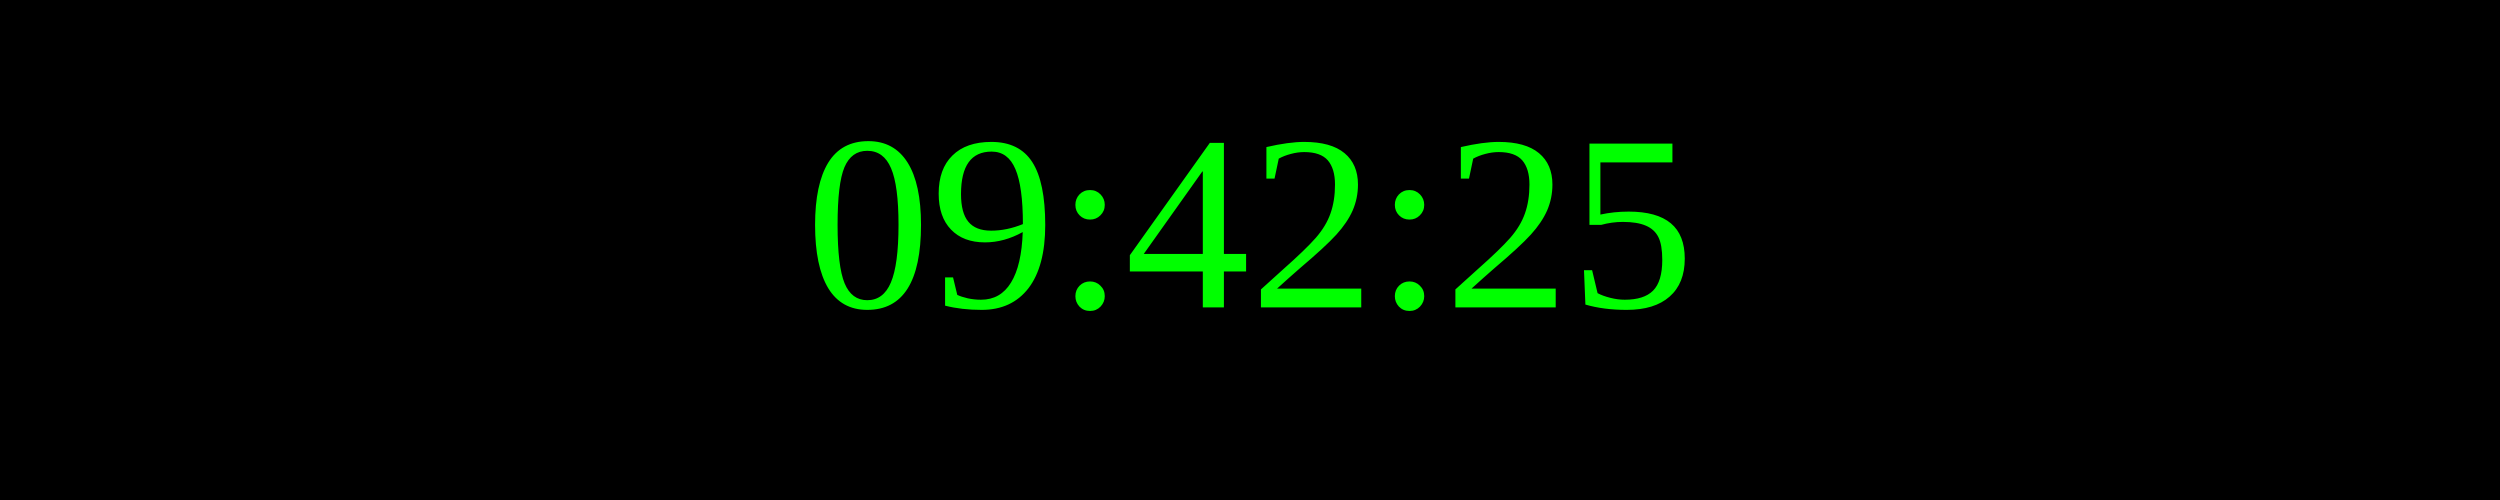
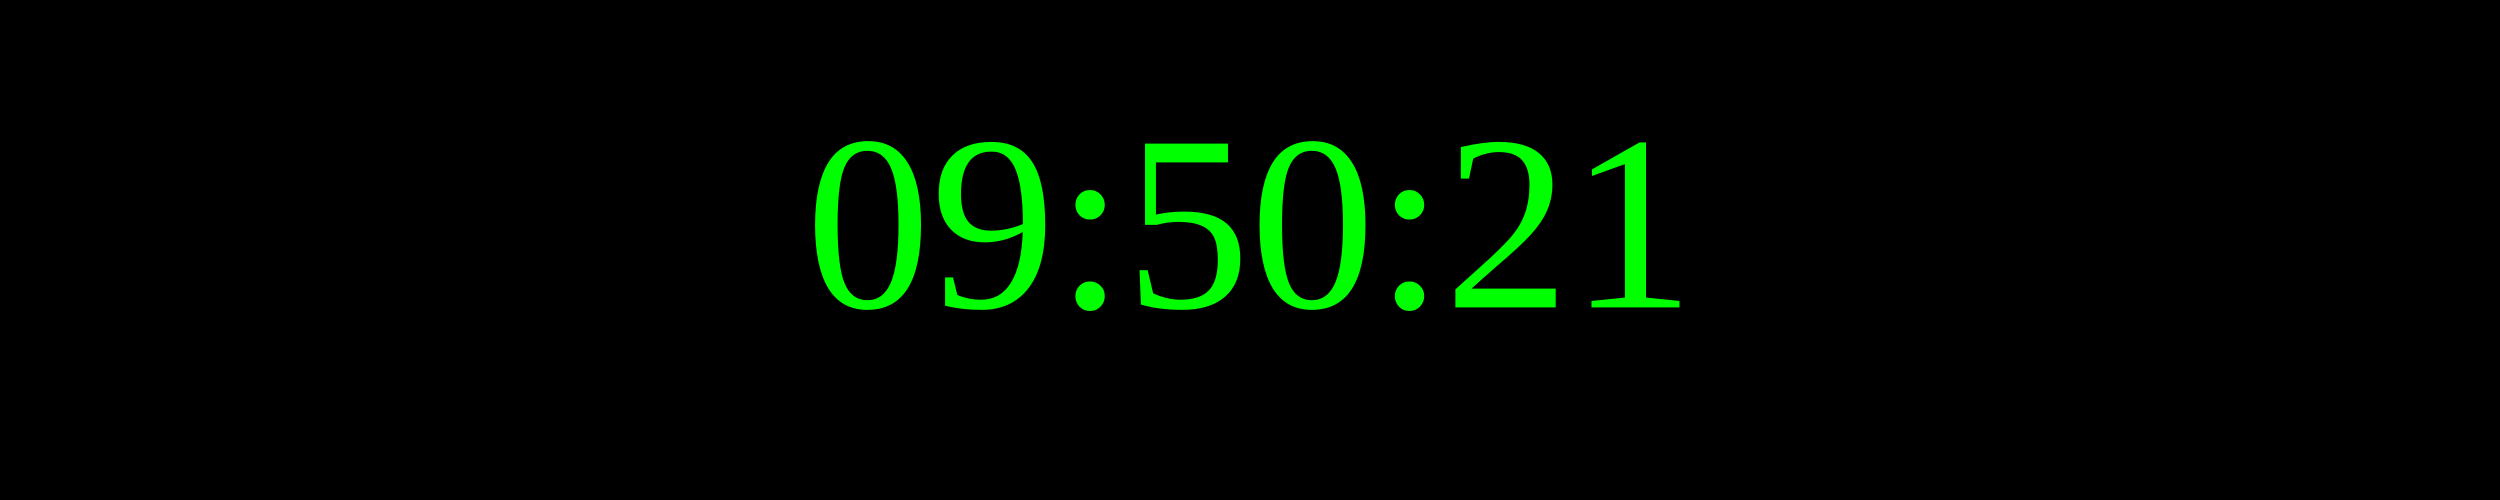
<svg xmlns="http://www.w3.org/2000/svg" width="250" height="50">
  <rect width="100%" height="100%" fill="black" />
  <text x="50%" y="50%" font-size="25" fill="lime" text-anchor="middle" dominant-baseline="middle">
- 09:42:25
+ 09:50:21
</text>
</svg>
